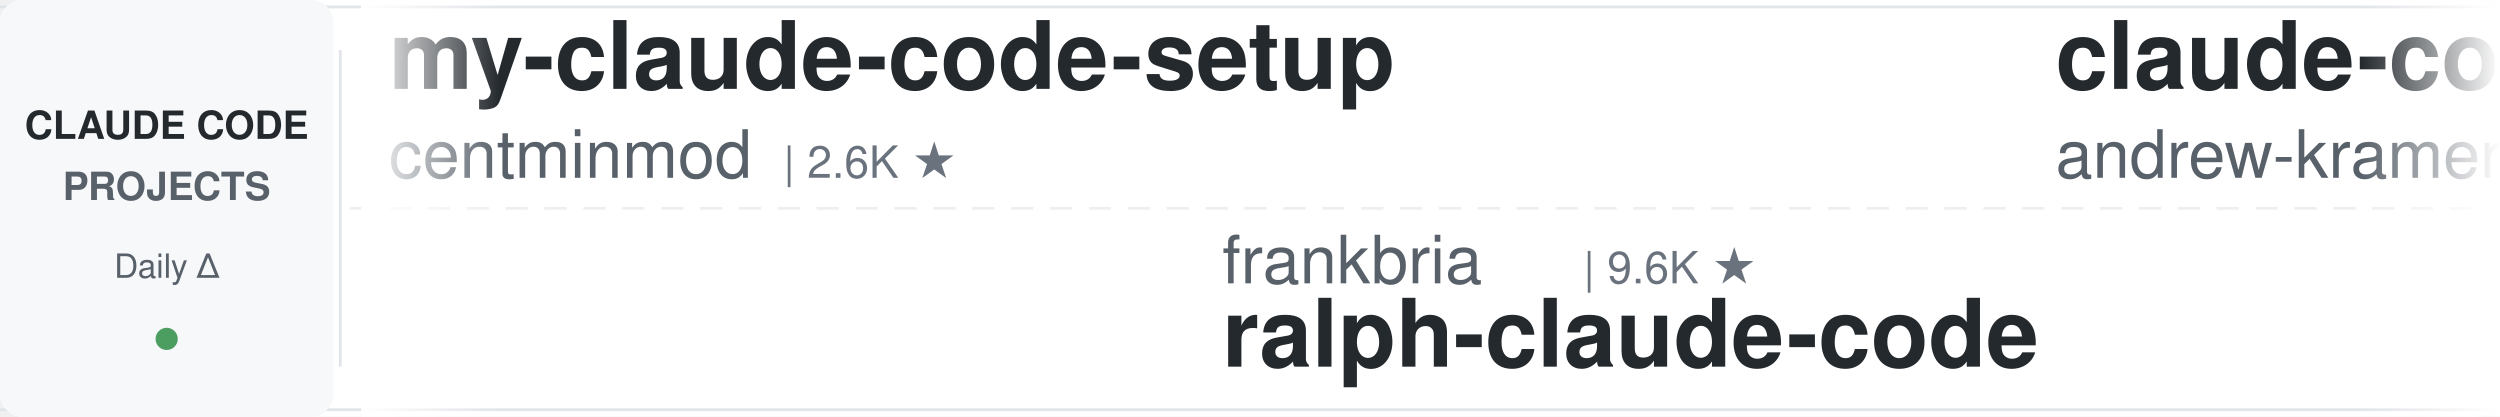
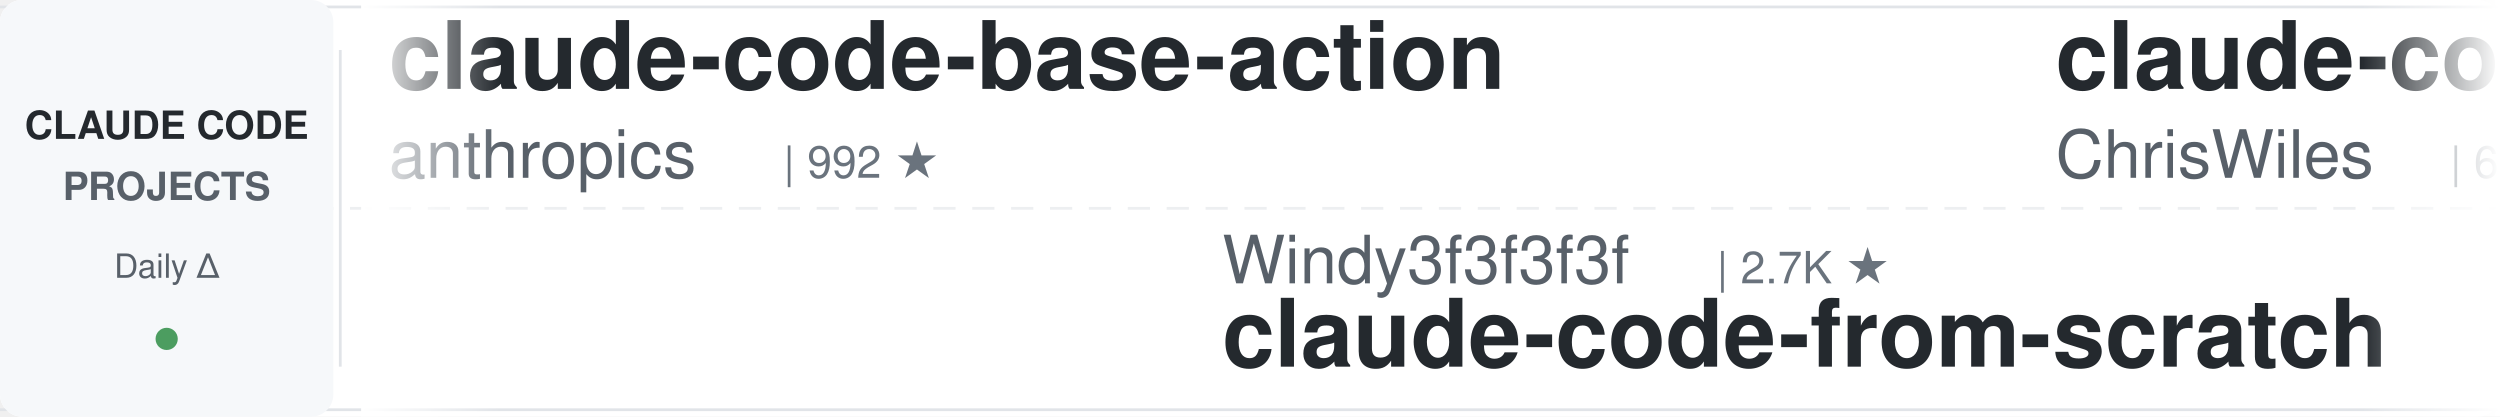
<svg xmlns="http://www.w3.org/2000/svg" width="900" height="150">
  <defs>
    <linearGradient id="leftFade" x1="0%" y1="0%" x2="100%" y2="0%">
      <stop offset="0%" style="stop-color:#ffffff;stop-opacity:1" />
      <stop offset="100%" style="stop-color:#ffffff;stop-opacity:0" />
    </linearGradient>
    <linearGradient id="rightFade" x1="0%" y1="0%" x2="100%" y2="0%">
      <stop offset="0%" style="stop-color:#ffffff;stop-opacity:0" />
      <stop offset="100%" style="stop-color:#ffffff;stop-opacity:1" />
    </linearGradient>
  </defs>
  <rect width="900" height="150" fill="#ffffff" rx="8" />
  <rect x="0" y="2" width="900" height="1" fill="#e1e4e8" />
  <rect x="0" y="147" width="900" height="1" fill="#e1e4e8" />
  <line x1="0" y1="75" x2="900" y2="75" stroke="#e1e4e8" stroke-width="1" stroke-dasharray="8 6" opacity="0.6" />
  <rect x="0" y="0" width="120" height="150" fill="#f6f8fa" rx="8" />
  <text x="60" y="50" font-family="-apple-system, BlinkMacSystemFont, 'Segoe UI', Helvetica, Arial, sans-serif" font-size="14" font-weight="600" fill="#24292e" text-anchor="middle">CLAUDE CODE</text>
  <text x="60" y="72" font-family="-apple-system, BlinkMacSystemFont, 'Segoe UI', Helvetica, Arial, sans-serif" font-size="14" font-weight="600" fill="#586069" text-anchor="middle">PROJECTS</text>
  <text x="60" y="100" font-family="-apple-system, BlinkMacSystemFont, 'Segoe UI', Helvetica, Arial, sans-serif" font-size="12" font-weight="500" fill="#586069" text-anchor="middle">Daily Δ</text>
  <circle cx="60" cy="122" r="4" fill="#22863a" opacity="0.8" />
  <rect x="122" y="18" width="1" height="114" fill="#e1e4e8" />
  <clipPath id="tickerClip">
    <rect x="130" y="0" width="770" height="150" />
  </clipPath>
  <g clip-path="url(#tickerClip)">
    <g id="tickerItems">
      <animateTransform attributeName="transform" attributeType="XML" type="translate" from="0 0" to="-3000 0" dur="54s" repeatCount="indefinite" />
      <g transform="translate(0, 0)">
-         <text x="140" y="32" font-family="-apple-system, BlinkMacSystemFont, 'Segoe UI', Helvetica, Arial, sans-serif" font-size="34" font-weight="600" fill="#24292e">my-claude-code-setup</text>
-         <text x="140" y="64" font-family="-apple-system, BlinkMacSystemFont, 'Segoe UI', Helvetica, Arial, sans-serif" font-size="24" font-weight="400" fill="#586069">centminmod</text>
-         <text x="282" y="64" font-family="-apple-system, BlinkMacSystemFont, 'Segoe UI', Helvetica, Arial, sans-serif" font-size="16" font-weight="500" fill="#6a737d">| 2.6K ★</text>
+         <text x="140" y="32" font-family="-apple-system, BlinkMacSystemFont, 'Segoe UI', Helvetica, Arial, sans-serif" font-size="34" font-weight="600" fill="#24292e">claude-code-base-action</text>
+         <text x="140" y="64" font-family="-apple-system, BlinkMacSystemFont, 'Segoe UI', Helvetica, Arial, sans-serif" font-size="24" font-weight="400" fill="#586069">anthropics</text>
+         <text x="282" y="64" font-family="-apple-system, BlinkMacSystemFont, 'Segoe UI', Helvetica, Arial, sans-serif" font-size="16" font-weight="500" fill="#6a737d">| 992 ★</text>
      </g>
      <g transform="translate(300, 0)">
-         <text x="140" y="102" font-family="-apple-system, BlinkMacSystemFont, 'Segoe UI', Helvetica, Arial, sans-serif" font-size="24" font-weight="400" fill="#586069">frankbria</text>
-         <text x="270" y="102" font-family="-apple-system, BlinkMacSystemFont, 'Segoe UI', Helvetica, Arial, sans-serif" font-size="16" font-weight="500" fill="#6a737d">| 9.6K ★</text>
-         <text x="140" y="132" font-family="-apple-system, BlinkMacSystemFont, 'Segoe UI', Helvetica, Arial, sans-serif" font-size="34" font-weight="600" fill="#24292e">ralph-claude-code</text>
+         <text x="140" y="102" font-family="-apple-system, BlinkMacSystemFont, 'Segoe UI', Helvetica, Arial, sans-serif" font-size="24" font-weight="400" fill="#586069">Windy3f3f3f3f</text>
+         <text x="318" y="102" font-family="-apple-system, BlinkMacSystemFont, 'Segoe UI', Helvetica, Arial, sans-serif" font-size="16" font-weight="500" fill="#6a737d">| 2.7K ★</text>
+         <text x="140" y="132" font-family="-apple-system, BlinkMacSystemFont, 'Segoe UI', Helvetica, Arial, sans-serif" font-size="34" font-weight="600" fill="#24292e">claude-code-from-scratch</text>
      </g>
      <g transform="translate(600, 0)">
-         <text x="140" y="32" font-family="-apple-system, BlinkMacSystemFont, 'Segoe UI', Helvetica, Arial, sans-serif" font-size="34" font-weight="600" fill="#24292e">claude-code-source-build</text>
-         <text x="140" y="64" font-family="-apple-system, BlinkMacSystemFont, 'Segoe UI', Helvetica, Arial, sans-serif" font-size="24" font-weight="400" fill="#586069">andrew-kramer-inno</text>
-         <text x="378" y="64" font-family="-apple-system, BlinkMacSystemFont, 'Segoe UI', Helvetica, Arial, sans-serif" font-size="16" font-weight="500" fill="#6a737d">| 595 ★</text>
+         <text x="140" y="32" font-family="-apple-system, BlinkMacSystemFont, 'Segoe UI', Helvetica, Arial, sans-serif" font-size="34" font-weight="600" fill="#24292e">claude-code-showcase</text>
+         <text x="140" y="64" font-family="-apple-system, BlinkMacSystemFont, 'Segoe UI', Helvetica, Arial, sans-serif" font-size="24" font-weight="400" fill="#586069">ChrisWiles</text>
+         <text x="282" y="64" font-family="-apple-system, BlinkMacSystemFont, 'Segoe UI', Helvetica, Arial, sans-serif" font-size="16" font-weight="500" fill="#6a737d">| 6.1K ★</text>
      </g>
      <g transform="translate(900, 0)">
-         <text x="140" y="102" font-family="-apple-system, BlinkMacSystemFont, 'Segoe UI', Helvetica, Arial, sans-serif" font-size="24" font-weight="400" fill="#586069">Alishahryar1</text>
-         <text x="306" y="102" font-family="-apple-system, BlinkMacSystemFont, 'Segoe UI', Helvetica, Arial, sans-serif" font-size="16" font-weight="500" fill="#6a737d">| 56.0K ★</text>
-         <text x="140" y="132" font-family="-apple-system, BlinkMacSystemFont, 'Segoe UI', Helvetica, Arial, sans-serif" font-size="34" font-weight="600" fill="#24292e">free-claude-code</text>
+         <text x="140" y="102" font-family="-apple-system, BlinkMacSystemFont, 'Segoe UI', Helvetica, Arial, sans-serif" font-size="24" font-weight="400" fill="#586069">Yuyz0112</text>
+         <text x="258" y="102" font-family="-apple-system, BlinkMacSystemFont, 'Segoe UI', Helvetica, Arial, sans-serif" font-size="16" font-weight="500" fill="#6a737d">| 2.4K ★</text>
+         <text x="140" y="132" font-family="-apple-system, BlinkMacSystemFont, 'Segoe UI', Helvetica, Arial, sans-serif" font-size="34" font-weight="600" fill="#24292e">claude-code-reverse</text>
      </g>
      <g transform="translate(1200, 0)">
-         <text x="140" y="32" font-family="-apple-system, BlinkMacSystemFont, 'Segoe UI', Helvetica, Arial, sans-serif" font-size="34" font-weight="600" fill="#24292e">claude_code_src</text>
-         <text x="140" y="64" font-family="-apple-system, BlinkMacSystemFont, 'Segoe UI', Helvetica, Arial, sans-serif" font-size="24" font-weight="400" fill="#586069">ponponon</text>
-         <text x="258" y="64" font-family="-apple-system, BlinkMacSystemFont, 'Segoe UI', Helvetica, Arial, sans-serif" font-size="16" font-weight="500" fill="#6a737d">| 2.3K ★</text>
+         <text x="140" y="32" font-family="-apple-system, BlinkMacSystemFont, 'Segoe UI', Helvetica, Arial, sans-serif" font-size="34" font-weight="600" fill="#24292e">claude-code-spec-workflo...</text>
+         <text x="140" y="64" font-family="-apple-system, BlinkMacSystemFont, 'Segoe UI', Helvetica, Arial, sans-serif" font-size="24" font-weight="400" fill="#586069">Pimzino</text>
+         <text x="246" y="64" font-family="-apple-system, BlinkMacSystemFont, 'Segoe UI', Helvetica, Arial, sans-serif" font-size="16" font-weight="500" fill="#6a737d">| 3.9K ★</text>
      </g>
      <g transform="translate(1500, 0)">
-         <text x="140" y="102" font-family="-apple-system, BlinkMacSystemFont, 'Segoe UI', Helvetica, Arial, sans-serif" font-size="24" font-weight="400" fill="#586069">davila7</text>
-         <text x="246" y="102" font-family="-apple-system, BlinkMacSystemFont, 'Segoe UI', Helvetica, Arial, sans-serif" font-size="16" font-weight="500" fill="#6a737d">| 32.0K ★</text>
-         <text x="140" y="132" font-family="-apple-system, BlinkMacSystemFont, 'Segoe UI', Helvetica, Arial, sans-serif" font-size="34" font-weight="600" fill="#24292e">claude-code-templates</text>
-       </g>
-       <g transform="translate(1800, 0)">
-         <text x="140" y="32" font-family="-apple-system, BlinkMacSystemFont, 'Segoe UI', Helvetica, Arial, sans-serif" font-size="34" font-weight="600" fill="#24292e">claude-code-best-practic...</text>
-         <text x="140" y="64" font-family="-apple-system, BlinkMacSystemFont, 'Segoe UI', Helvetica, Arial, sans-serif" font-size="24" font-weight="400" fill="#586069">shanraisshan</text>
-         <text x="306" y="64" font-family="-apple-system, BlinkMacSystemFont, 'Segoe UI', Helvetica, Arial, sans-serif" font-size="16" font-weight="500" fill="#6a737d">| 66.5K ★</text>
-       </g>
-       <g transform="translate(2100, 0)">
        <text x="140" y="102" font-family="-apple-system, BlinkMacSystemFont, 'Segoe UI', Helvetica, Arial, sans-serif" font-size="24" font-weight="400" fill="#586069">FlorianBruniaux</text>
        <text x="342" y="102" font-family="-apple-system, BlinkMacSystemFont, 'Segoe UI', Helvetica, Arial, sans-serif" font-size="16" font-weight="500" fill="#6a737d">| 6.0K ★</text>
        <text x="140" y="132" font-family="-apple-system, BlinkMacSystemFont, 'Segoe UI', Helvetica, Arial, sans-serif" font-size="34" font-weight="600" fill="#24292e">claude-code-ultimate-gui...</text>
      </g>
+       <g transform="translate(1800, 0)">
+         <text x="140" y="32" font-family="-apple-system, BlinkMacSystemFont, 'Segoe UI', Helvetica, Arial, sans-serif" font-size="34" font-weight="600" fill="#24292e">claude-code-telegram</text>
+         <text x="140" y="64" font-family="-apple-system, BlinkMacSystemFont, 'Segoe UI', Helvetica, Arial, sans-serif" font-size="24" font-weight="400" fill="#586069">overwirehq</text>
+         <text x="282" y="64" font-family="-apple-system, BlinkMacSystemFont, 'Segoe UI', Helvetica, Arial, sans-serif" font-size="16" font-weight="500" fill="#6a737d">| 2.8K ★</text>
+       </g>
+       <g transform="translate(2100, 0)">
+         <text x="140" y="102" font-family="-apple-system, BlinkMacSystemFont, 'Segoe UI', Helvetica, Arial, sans-serif" font-size="24" font-weight="400" fill="#586069">farion1231</text>
+         <text x="282" y="102" font-family="-apple-system, BlinkMacSystemFont, 'Segoe UI', Helvetica, Arial, sans-serif" font-size="16" font-weight="500" fill="#6a737d">| 137.7K ★</text>
+         <text x="140" y="132" font-family="-apple-system, BlinkMacSystemFont, 'Segoe UI', Helvetica, Arial, sans-serif" font-size="34" font-weight="600" fill="#24292e">cc-switch</text>
+       </g>
      <g transform="translate(2400, 0)">
-         <text x="140" y="32" font-family="-apple-system, BlinkMacSystemFont, 'Segoe UI', Helvetica, Arial, sans-serif" font-size="34" font-weight="600" fill="#24292e">sc-claude-code-files</text>
-         <text x="140" y="64" font-family="-apple-system, BlinkMacSystemFont, 'Segoe UI', Helvetica, Arial, sans-serif" font-size="24" font-weight="400" fill="#586069">https-deeplearning-ai</text>
-         <text x="414" y="64" font-family="-apple-system, BlinkMacSystemFont, 'Segoe UI', Helvetica, Arial, sans-serif" font-size="16" font-weight="500" fill="#6a737d">| 554 ★</text>
+         <text x="140" y="32" font-family="-apple-system, BlinkMacSystemFont, 'Segoe UI', Helvetica, Arial, sans-serif" font-size="34" font-weight="600" fill="#24292e">Dive-into-Claude-Code</text>
+         <text x="140" y="64" font-family="-apple-system, BlinkMacSystemFont, 'Segoe UI', Helvetica, Arial, sans-serif" font-size="24" font-weight="400" fill="#586069">VILA-Lab</text>
+         <text x="258" y="64" font-family="-apple-system, BlinkMacSystemFont, 'Segoe UI', Helvetica, Arial, sans-serif" font-size="16" font-weight="500" fill="#6a737d">| 2.1K ★</text>
      </g>
      <g transform="translate(2700, 0)">
-         <text x="140" y="102" font-family="-apple-system, BlinkMacSystemFont, 'Segoe UI', Helvetica, Arial, sans-serif" font-size="24" font-weight="400" fill="#586069">simonw</text>
-         <text x="234" y="102" font-family="-apple-system, BlinkMacSystemFont, 'Segoe UI', Helvetica, Arial, sans-serif" font-size="16" font-weight="500" fill="#6a737d">| 1.7K ★</text>
-         <text x="140" y="132" font-family="-apple-system, BlinkMacSystemFont, 'Segoe UI', Helvetica, Arial, sans-serif" font-size="34" font-weight="600" fill="#24292e">claude-code-transcripts</text>
+         <text x="140" y="102" font-family="-apple-system, BlinkMacSystemFont, 'Segoe UI', Helvetica, Arial, sans-serif" font-size="24" font-weight="400" fill="#586069">Yeachan-Heo</text>
+         <text x="294" y="102" font-family="-apple-system, BlinkMacSystemFont, 'Segoe UI', Helvetica, Arial, sans-serif" font-size="16" font-weight="500" fill="#6a737d">| 39.4K ★</text>
+         <text x="140" y="132" font-family="-apple-system, BlinkMacSystemFont, 'Segoe UI', Helvetica, Arial, sans-serif" font-size="34" font-weight="600" fill="#24292e">oh-my-claudecode</text>
      </g>
      <g transform="translate(3000, 0)">
-         <text x="140" y="32" font-family="-apple-system, BlinkMacSystemFont, 'Segoe UI', Helvetica, Arial, sans-serif" font-size="34" font-weight="600" fill="#24292e">my-claude-code-setup</text>
-         <text x="140" y="64" font-family="-apple-system, BlinkMacSystemFont, 'Segoe UI', Helvetica, Arial, sans-serif" font-size="24" font-weight="400" fill="#586069">centminmod</text>
-         <text x="282" y="64" font-family="-apple-system, BlinkMacSystemFont, 'Segoe UI', Helvetica, Arial, sans-serif" font-size="16" font-weight="500" fill="#6a737d">| 2.6K ★</text>
+         <text x="140" y="32" font-family="-apple-system, BlinkMacSystemFont, 'Segoe UI', Helvetica, Arial, sans-serif" font-size="34" font-weight="600" fill="#24292e">claude-code-base-action</text>
+         <text x="140" y="64" font-family="-apple-system, BlinkMacSystemFont, 'Segoe UI', Helvetica, Arial, sans-serif" font-size="24" font-weight="400" fill="#586069">anthropics</text>
+         <text x="282" y="64" font-family="-apple-system, BlinkMacSystemFont, 'Segoe UI', Helvetica, Arial, sans-serif" font-size="16" font-weight="500" fill="#6a737d">| 992 ★</text>
      </g>
      <g transform="translate(3300, 0)">
-         <text x="140" y="102" font-family="-apple-system, BlinkMacSystemFont, 'Segoe UI', Helvetica, Arial, sans-serif" font-size="24" font-weight="400" fill="#586069">frankbria</text>
-         <text x="270" y="102" font-family="-apple-system, BlinkMacSystemFont, 'Segoe UI', Helvetica, Arial, sans-serif" font-size="16" font-weight="500" fill="#6a737d">| 9.6K ★</text>
-         <text x="140" y="132" font-family="-apple-system, BlinkMacSystemFont, 'Segoe UI', Helvetica, Arial, sans-serif" font-size="34" font-weight="600" fill="#24292e">ralph-claude-code</text>
+         <text x="140" y="102" font-family="-apple-system, BlinkMacSystemFont, 'Segoe UI', Helvetica, Arial, sans-serif" font-size="24" font-weight="400" fill="#586069">Windy3f3f3f3f</text>
+         <text x="318" y="102" font-family="-apple-system, BlinkMacSystemFont, 'Segoe UI', Helvetica, Arial, sans-serif" font-size="16" font-weight="500" fill="#6a737d">| 2.7K ★</text>
+         <text x="140" y="132" font-family="-apple-system, BlinkMacSystemFont, 'Segoe UI', Helvetica, Arial, sans-serif" font-size="34" font-weight="600" fill="#24292e">claude-code-from-scratch</text>
      </g>
      <g transform="translate(3600, 0)">
-         <text x="140" y="32" font-family="-apple-system, BlinkMacSystemFont, 'Segoe UI', Helvetica, Arial, sans-serif" font-size="34" font-weight="600" fill="#24292e">claude-code-source-build</text>
-         <text x="140" y="64" font-family="-apple-system, BlinkMacSystemFont, 'Segoe UI', Helvetica, Arial, sans-serif" font-size="24" font-weight="400" fill="#586069">andrew-kramer-inno</text>
-         <text x="378" y="64" font-family="-apple-system, BlinkMacSystemFont, 'Segoe UI', Helvetica, Arial, sans-serif" font-size="16" font-weight="500" fill="#6a737d">| 595 ★</text>
+         <text x="140" y="32" font-family="-apple-system, BlinkMacSystemFont, 'Segoe UI', Helvetica, Arial, sans-serif" font-size="34" font-weight="600" fill="#24292e">claude-code-showcase</text>
+         <text x="140" y="64" font-family="-apple-system, BlinkMacSystemFont, 'Segoe UI', Helvetica, Arial, sans-serif" font-size="24" font-weight="400" fill="#586069">ChrisWiles</text>
+         <text x="282" y="64" font-family="-apple-system, BlinkMacSystemFont, 'Segoe UI', Helvetica, Arial, sans-serif" font-size="16" font-weight="500" fill="#6a737d">| 6.1K ★</text>
      </g>
      <g transform="translate(3900, 0)">
-         <text x="140" y="102" font-family="-apple-system, BlinkMacSystemFont, 'Segoe UI', Helvetica, Arial, sans-serif" font-size="24" font-weight="400" fill="#586069">Alishahryar1</text>
-         <text x="306" y="102" font-family="-apple-system, BlinkMacSystemFont, 'Segoe UI', Helvetica, Arial, sans-serif" font-size="16" font-weight="500" fill="#6a737d">| 56.0K ★</text>
-         <text x="140" y="132" font-family="-apple-system, BlinkMacSystemFont, 'Segoe UI', Helvetica, Arial, sans-serif" font-size="34" font-weight="600" fill="#24292e">free-claude-code</text>
+         <text x="140" y="102" font-family="-apple-system, BlinkMacSystemFont, 'Segoe UI', Helvetica, Arial, sans-serif" font-size="24" font-weight="400" fill="#586069">Yuyz0112</text>
+         <text x="258" y="102" font-family="-apple-system, BlinkMacSystemFont, 'Segoe UI', Helvetica, Arial, sans-serif" font-size="16" font-weight="500" fill="#6a737d">| 2.4K ★</text>
+         <text x="140" y="132" font-family="-apple-system, BlinkMacSystemFont, 'Segoe UI', Helvetica, Arial, sans-serif" font-size="34" font-weight="600" fill="#24292e">claude-code-reverse</text>
      </g>
    </g>
  </g>
  <rect x="130" y="0" width="50" height="150" fill="url(#leftFade)" />
  <rect x="850" y="0" width="50" height="150" fill="url(#rightFade)" />
</svg>
